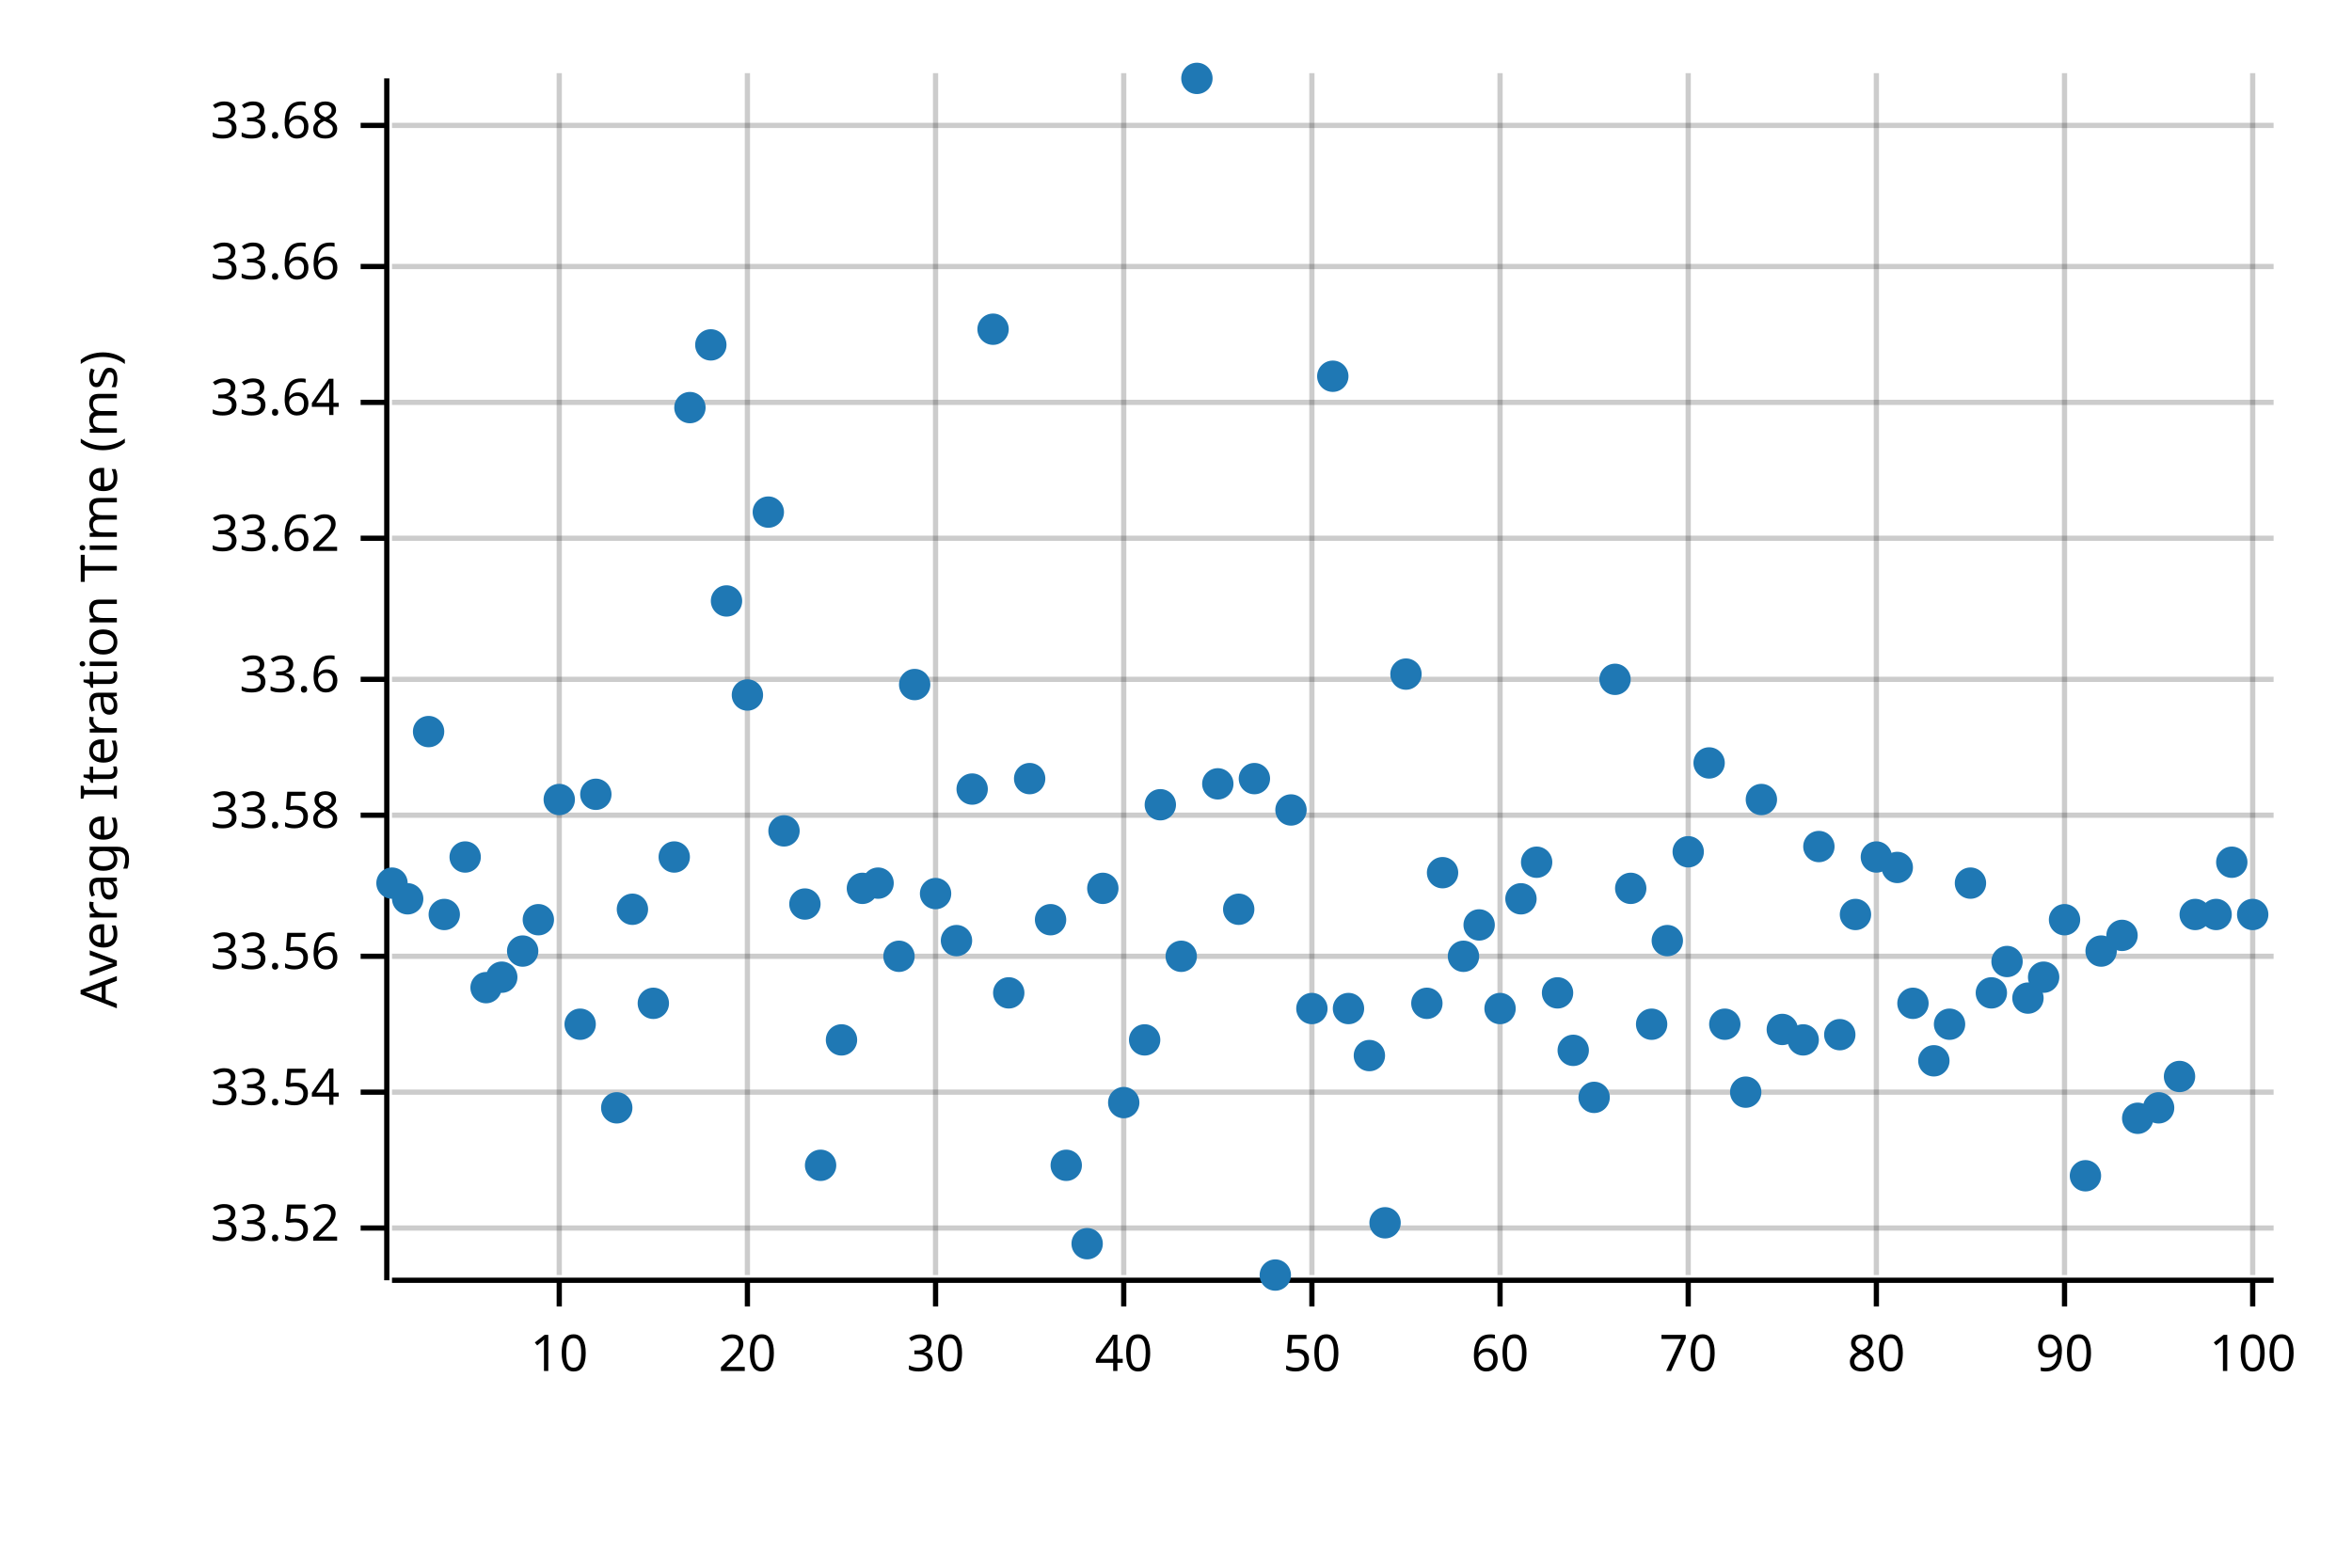
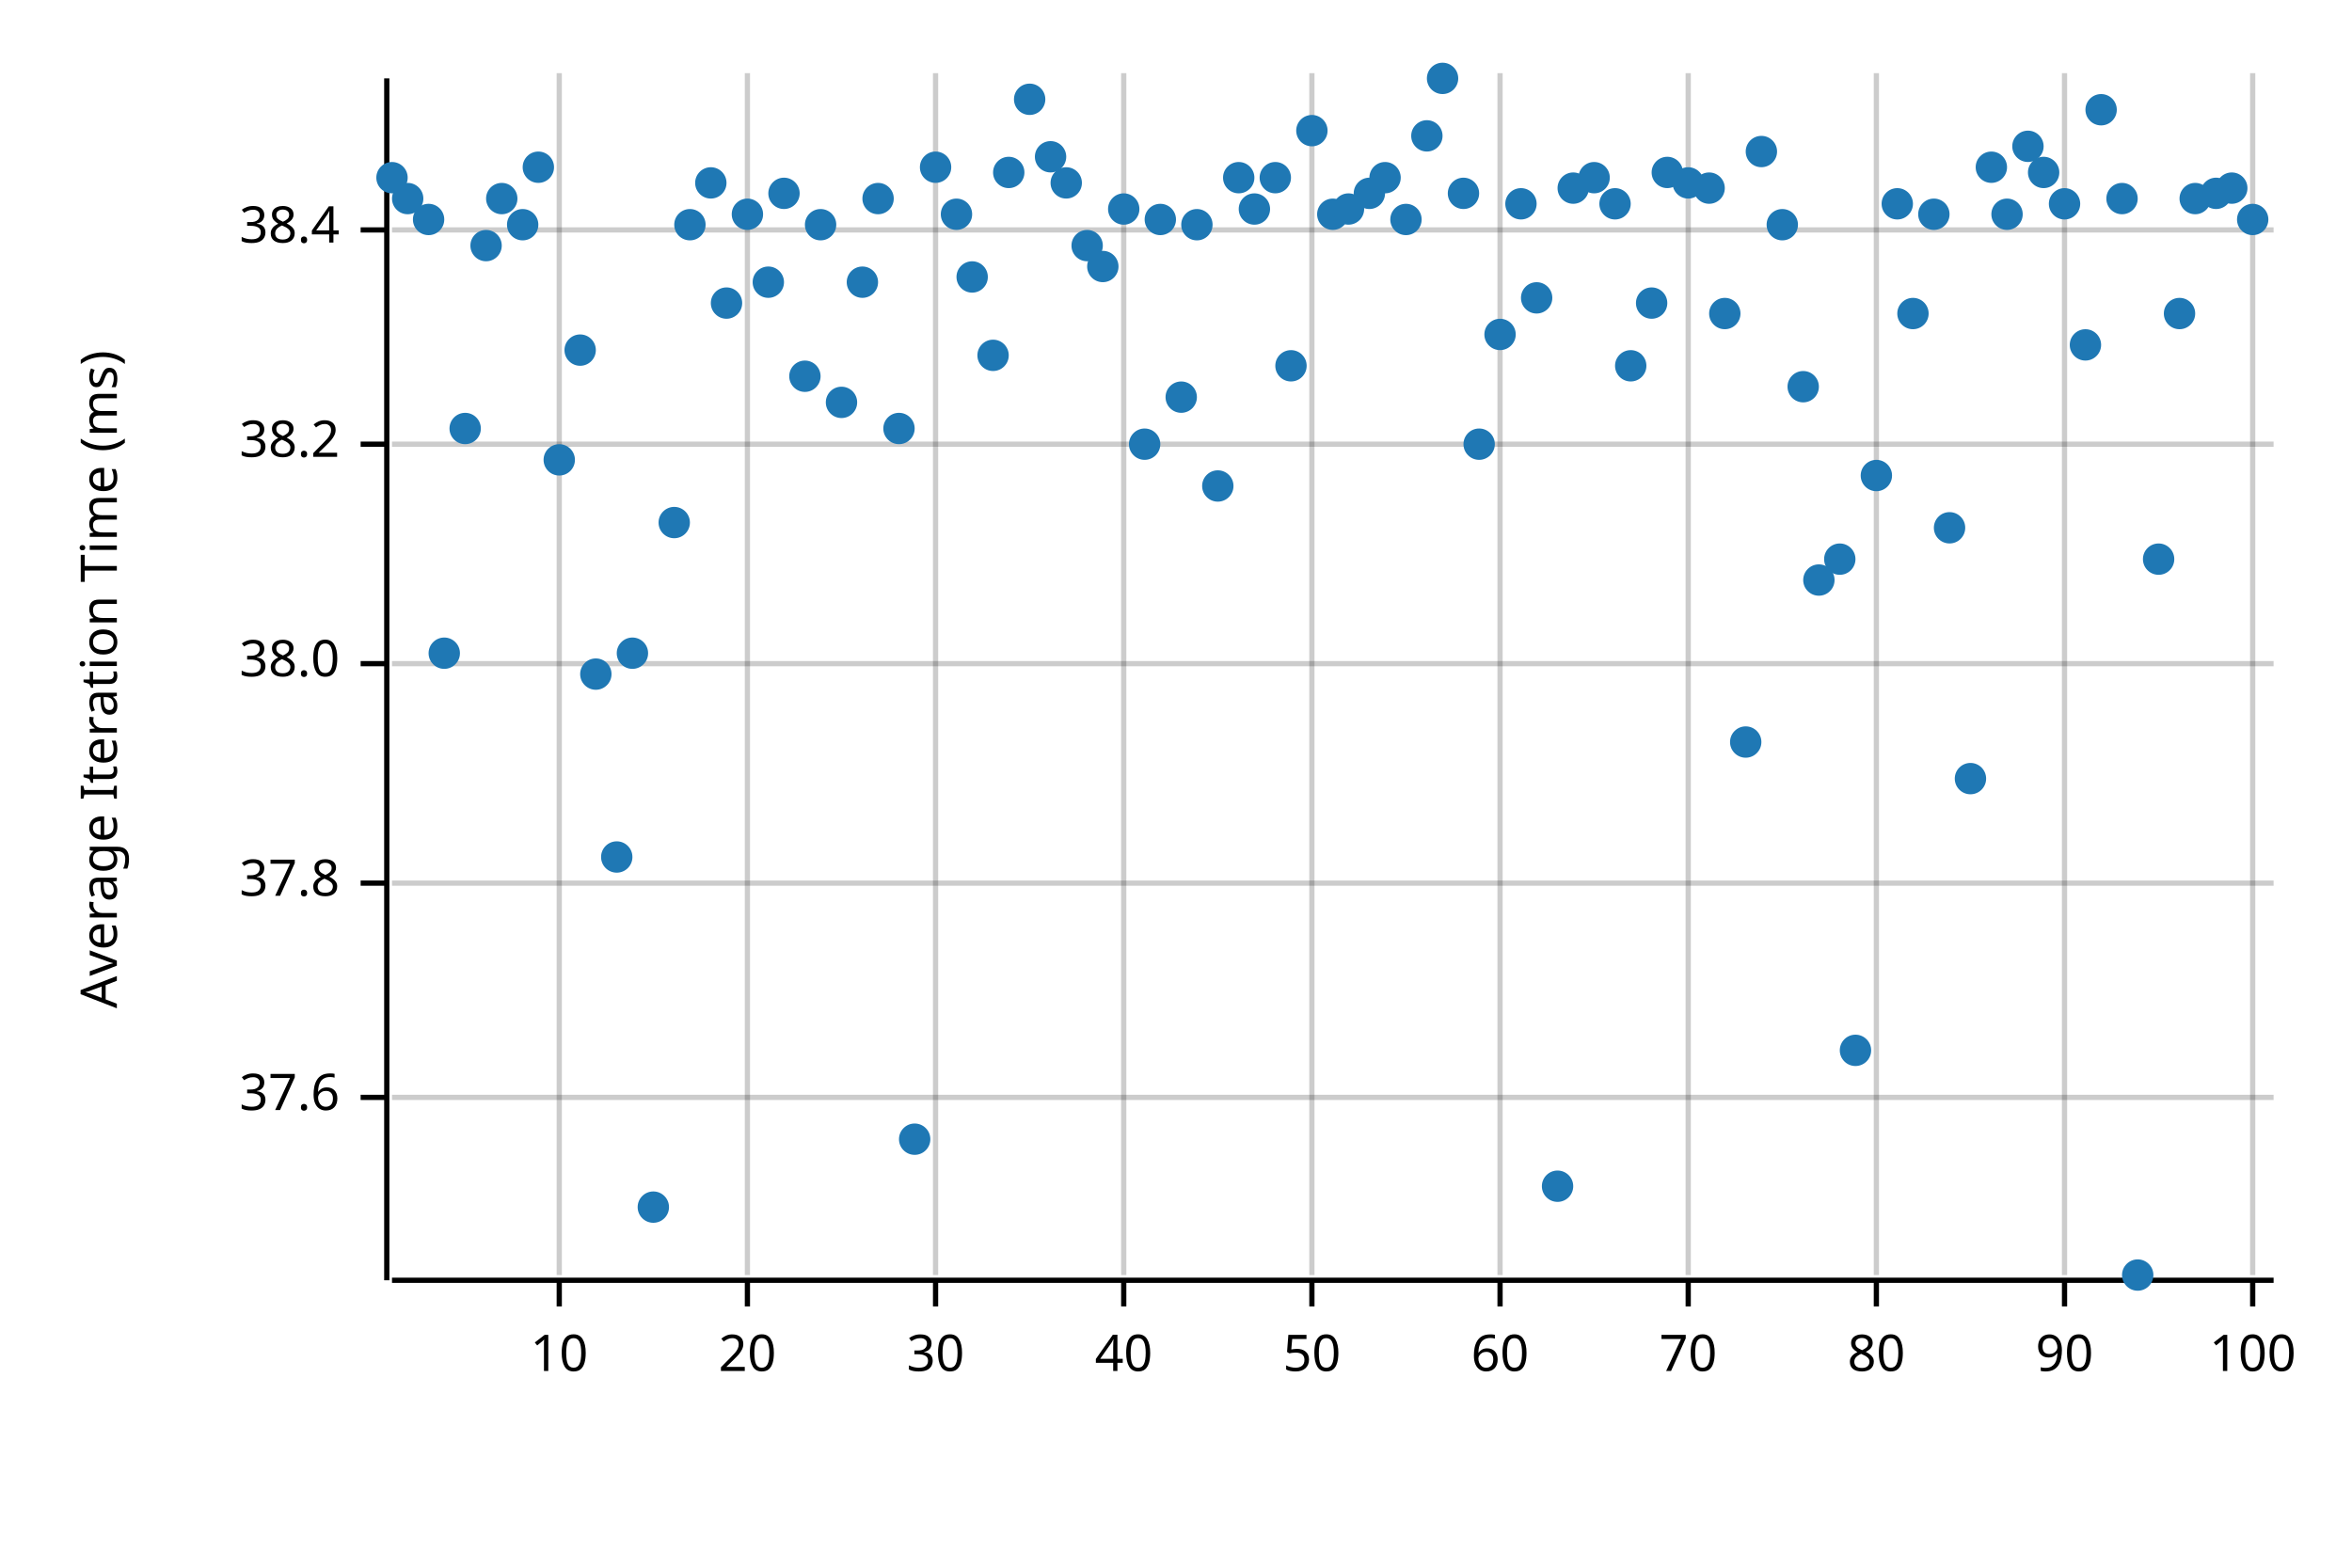
<svg xmlns="http://www.w3.org/2000/svg" width="450" height="300" viewBox="0 0 450 300">
  <text x="15" y="130" dy="0.76em" text-anchor="middle" font-family="sans-serif" font-size="9.677" opacity="1" fill="#000000" transform="rotate(270, 15, 130)">
Average Iteration Time (ms)
</text>
  <line opacity="0.2" stroke="#000000" stroke-width="1" x1="107" y1="244" x2="107" y2="14" />
  <line opacity="0.2" stroke="#000000" stroke-width="1" x1="143" y1="244" x2="143" y2="14" />
  <line opacity="0.2" stroke="#000000" stroke-width="1" x1="179" y1="244" x2="179" y2="14" />
  <line opacity="0.2" stroke="#000000" stroke-width="1" x1="215" y1="244" x2="215" y2="14" />
  <line opacity="0.2" stroke="#000000" stroke-width="1" x1="251" y1="244" x2="251" y2="14" />
  <line opacity="0.2" stroke="#000000" stroke-width="1" x1="287" y1="244" x2="287" y2="14" />
  <line opacity="0.2" stroke="#000000" stroke-width="1" x1="323" y1="244" x2="323" y2="14" />
  <line opacity="0.2" stroke="#000000" stroke-width="1" x1="359" y1="244" x2="359" y2="14" />
  <line opacity="0.2" stroke="#000000" stroke-width="1" x1="395" y1="244" x2="395" y2="14" />
  <line opacity="0.2" stroke="#000000" stroke-width="1" x1="431" y1="244" x2="431" y2="14" />
-   <line opacity="0.2" stroke="#000000" stroke-width="1" x1="75" y1="235" x2="435" y2="235" />
-   <line opacity="0.2" stroke="#000000" stroke-width="1" x1="75" y1="209" x2="435" y2="209" />
-   <line opacity="0.2" stroke="#000000" stroke-width="1" x1="75" y1="183" x2="435" y2="183" />
-   <line opacity="0.2" stroke="#000000" stroke-width="1" x1="75" y1="156" x2="435" y2="156" />
-   <line opacity="0.2" stroke="#000000" stroke-width="1" x1="75" y1="130" x2="435" y2="130" />
-   <line opacity="0.2" stroke="#000000" stroke-width="1" x1="75" y1="103" x2="435" y2="103" />
-   <line opacity="0.2" stroke="#000000" stroke-width="1" x1="75" y1="77" x2="435" y2="77" />
-   <line opacity="0.2" stroke="#000000" stroke-width="1" x1="75" y1="51" x2="435" y2="51" />
-   <line opacity="0.2" stroke="#000000" stroke-width="1" x1="75" y1="24" x2="435" y2="24" />
+   <line opacity="0.2" stroke="#000000" stroke-width="1" x1="75" y1="210" x2="435" y2="210" />
+   <line opacity="0.2" stroke="#000000" stroke-width="1" x1="75" y1="169" x2="435" y2="169" />
+   <line opacity="0.2" stroke="#000000" stroke-width="1" x1="75" y1="127" x2="435" y2="127" />
+   <line opacity="0.2" stroke="#000000" stroke-width="1" x1="75" y1="85" x2="435" y2="85" />
+   <line opacity="0.2" stroke="#000000" stroke-width="1" x1="75" y1="44" x2="435" y2="44" />
  <polyline fill="none" opacity="1" stroke="#000000" stroke-width="1" points="74,15 74,245 " />
-   <text x="65" y="235" dy="0.5ex" text-anchor="end" font-family="sans-serif" font-size="9.677" opacity="1" fill="#000000">
- 33.52
+   <text x="65" y="210" dy="0.5ex" text-anchor="end" font-family="sans-serif" font-size="9.677" opacity="1" fill="#000000">
+ 37.6
</text>
-   <polyline fill="none" opacity="1" stroke="#000000" stroke-width="1" points="69,235 74,235 " />
-   <text x="65" y="209" dy="0.5ex" text-anchor="end" font-family="sans-serif" font-size="9.677" opacity="1" fill="#000000">
- 33.54
+   <polyline fill="none" opacity="1" stroke="#000000" stroke-width="1" points="69,210 74,210 " />
+   <text x="65" y="169" dy="0.5ex" text-anchor="end" font-family="sans-serif" font-size="9.677" opacity="1" fill="#000000">
+ 37.8
</text>
-   <polyline fill="none" opacity="1" stroke="#000000" stroke-width="1" points="69,209 74,209 " />
-   <text x="65" y="183" dy="0.5ex" text-anchor="end" font-family="sans-serif" font-size="9.677" opacity="1" fill="#000000">
- 33.56
+   <polyline fill="none" opacity="1" stroke="#000000" stroke-width="1" points="69,169 74,169 " />
+   <text x="65" y="127" dy="0.5ex" text-anchor="end" font-family="sans-serif" font-size="9.677" opacity="1" fill="#000000">
+ 38.0
</text>
-   <polyline fill="none" opacity="1" stroke="#000000" stroke-width="1" points="69,183 74,183 " />
-   <text x="65" y="156" dy="0.5ex" text-anchor="end" font-family="sans-serif" font-size="9.677" opacity="1" fill="#000000">
- 33.58
+   <polyline fill="none" opacity="1" stroke="#000000" stroke-width="1" points="69,127 74,127 " />
+   <text x="65" y="85" dy="0.5ex" text-anchor="end" font-family="sans-serif" font-size="9.677" opacity="1" fill="#000000">
+ 38.2
</text>
-   <polyline fill="none" opacity="1" stroke="#000000" stroke-width="1" points="69,156 74,156 " />
-   <text x="65" y="130" dy="0.5ex" text-anchor="end" font-family="sans-serif" font-size="9.677" opacity="1" fill="#000000">
- 33.6
+   <polyline fill="none" opacity="1" stroke="#000000" stroke-width="1" points="69,85 74,85 " />
+   <text x="65" y="44" dy="0.5ex" text-anchor="end" font-family="sans-serif" font-size="9.677" opacity="1" fill="#000000">
+ 38.4
</text>
-   <polyline fill="none" opacity="1" stroke="#000000" stroke-width="1" points="69,130 74,130 " />
-   <text x="65" y="103" dy="0.5ex" text-anchor="end" font-family="sans-serif" font-size="9.677" opacity="1" fill="#000000">
- 33.62
- </text>
-   <polyline fill="none" opacity="1" stroke="#000000" stroke-width="1" points="69,103 74,103 " />
-   <text x="65" y="77" dy="0.5ex" text-anchor="end" font-family="sans-serif" font-size="9.677" opacity="1" fill="#000000">
- 33.64
- </text>
-   <polyline fill="none" opacity="1" stroke="#000000" stroke-width="1" points="69,77 74,77 " />
-   <text x="65" y="51" dy="0.5ex" text-anchor="end" font-family="sans-serif" font-size="9.677" opacity="1" fill="#000000">
- 33.66
- </text>
-   <polyline fill="none" opacity="1" stroke="#000000" stroke-width="1" points="69,51 74,51 " />
-   <text x="65" y="24" dy="0.5ex" text-anchor="end" font-family="sans-serif" font-size="9.677" opacity="1" fill="#000000">
- 33.68
- </text>
-   <polyline fill="none" opacity="1" stroke="#000000" stroke-width="1" points="69,24 74,24 " />
+   <polyline fill="none" opacity="1" stroke="#000000" stroke-width="1" points="69,44 74,44 " />
  <polyline fill="none" opacity="1" stroke="#000000" stroke-width="1" points="75,245 435,245 " />
  <text x="107" y="255" dy="0.76em" text-anchor="middle" font-family="sans-serif" font-size="9.677" opacity="1" fill="#000000">
10
</text>
  <polyline fill="none" opacity="1" stroke="#000000" stroke-width="1" points="107,245 107,250 " />
  <text x="143" y="255" dy="0.76em" text-anchor="middle" font-family="sans-serif" font-size="9.677" opacity="1" fill="#000000">
20
</text>
  <polyline fill="none" opacity="1" stroke="#000000" stroke-width="1" points="143,245 143,250 " />
  <text x="179" y="255" dy="0.76em" text-anchor="middle" font-family="sans-serif" font-size="9.677" opacity="1" fill="#000000">
30
</text>
  <polyline fill="none" opacity="1" stroke="#000000" stroke-width="1" points="179,245 179,250 " />
  <text x="215" y="255" dy="0.76em" text-anchor="middle" font-family="sans-serif" font-size="9.677" opacity="1" fill="#000000">
40
</text>
  <polyline fill="none" opacity="1" stroke="#000000" stroke-width="1" points="215,245 215,250 " />
  <text x="251" y="255" dy="0.76em" text-anchor="middle" font-family="sans-serif" font-size="9.677" opacity="1" fill="#000000">
50
</text>
  <polyline fill="none" opacity="1" stroke="#000000" stroke-width="1" points="251,245 251,250 " />
  <text x="287" y="255" dy="0.76em" text-anchor="middle" font-family="sans-serif" font-size="9.677" opacity="1" fill="#000000">
60
</text>
  <polyline fill="none" opacity="1" stroke="#000000" stroke-width="1" points="287,245 287,250 " />
  <text x="323" y="255" dy="0.76em" text-anchor="middle" font-family="sans-serif" font-size="9.677" opacity="1" fill="#000000">
70
</text>
  <polyline fill="none" opacity="1" stroke="#000000" stroke-width="1" points="323,245 323,250 " />
  <text x="359" y="255" dy="0.76em" text-anchor="middle" font-family="sans-serif" font-size="9.677" opacity="1" fill="#000000">
80
</text>
  <polyline fill="none" opacity="1" stroke="#000000" stroke-width="1" points="359,245 359,250 " />
  <text x="395" y="255" dy="0.76em" text-anchor="middle" font-family="sans-serif" font-size="9.677" opacity="1" fill="#000000">
90
</text>
  <polyline fill="none" opacity="1" stroke="#000000" stroke-width="1" points="395,245 395,250 " />
  <text x="431" y="255" dy="0.76em" text-anchor="middle" font-family="sans-serif" font-size="9.677" opacity="1" fill="#000000">
100
</text>
  <polyline fill="none" opacity="1" stroke="#000000" stroke-width="1" points="431,245 431,250 " />
-   <circle cx="75" cy="169" r="3" opacity="1" fill="#1F78B4" stroke="none" stroke-width="1" />
-   <circle cx="78" cy="172" r="3" opacity="1" fill="#1F78B4" stroke="none" stroke-width="1" />
-   <circle cx="82" cy="140" r="3" opacity="1" fill="#1F78B4" stroke="none" stroke-width="1" />
-   <circle cx="85" cy="175" r="3" opacity="1" fill="#1F78B4" stroke="none" stroke-width="1" />
-   <circle cx="89" cy="164" r="3" opacity="1" fill="#1F78B4" stroke="none" stroke-width="1" />
-   <circle cx="93" cy="189" r="3" opacity="1" fill="#1F78B4" stroke="none" stroke-width="1" />
-   <circle cx="96" cy="187" r="3" opacity="1" fill="#1F78B4" stroke="none" stroke-width="1" />
-   <circle cx="100" cy="182" r="3" opacity="1" fill="#1F78B4" stroke="none" stroke-width="1" />
-   <circle cx="103" cy="176" r="3" opacity="1" fill="#1F78B4" stroke="none" stroke-width="1" />
-   <circle cx="107" cy="153" r="3" opacity="1" fill="#1F78B4" stroke="none" stroke-width="1" />
-   <circle cx="111" cy="196" r="3" opacity="1" fill="#1F78B4" stroke="none" stroke-width="1" />
-   <circle cx="114" cy="152" r="3" opacity="1" fill="#1F78B4" stroke="none" stroke-width="1" />
-   <circle cx="118" cy="212" r="3" opacity="1" fill="#1F78B4" stroke="none" stroke-width="1" />
-   <circle cx="121" cy="174" r="3" opacity="1" fill="#1F78B4" stroke="none" stroke-width="1" />
-   <circle cx="125" cy="192" r="3" opacity="1" fill="#1F78B4" stroke="none" stroke-width="1" />
-   <circle cx="129" cy="164" r="3" opacity="1" fill="#1F78B4" stroke="none" stroke-width="1" />
-   <circle cx="132" cy="78" r="3" opacity="1" fill="#1F78B4" stroke="none" stroke-width="1" />
-   <circle cx="136" cy="66" r="3" opacity="1" fill="#1F78B4" stroke="none" stroke-width="1" />
-   <circle cx="139" cy="115" r="3" opacity="1" fill="#1F78B4" stroke="none" stroke-width="1" />
-   <circle cx="143" cy="133" r="3" opacity="1" fill="#1F78B4" stroke="none" stroke-width="1" />
-   <circle cx="147" cy="98" r="3" opacity="1" fill="#1F78B4" stroke="none" stroke-width="1" />
-   <circle cx="150" cy="159" r="3" opacity="1" fill="#1F78B4" stroke="none" stroke-width="1" />
-   <circle cx="154" cy="173" r="3" opacity="1" fill="#1F78B4" stroke="none" stroke-width="1" />
-   <circle cx="157" cy="223" r="3" opacity="1" fill="#1F78B4" stroke="none" stroke-width="1" />
-   <circle cx="161" cy="199" r="3" opacity="1" fill="#1F78B4" stroke="none" stroke-width="1" />
-   <circle cx="165" cy="170" r="3" opacity="1" fill="#1F78B4" stroke="none" stroke-width="1" />
-   <circle cx="168" cy="169" r="3" opacity="1" fill="#1F78B4" stroke="none" stroke-width="1" />
-   <circle cx="172" cy="183" r="3" opacity="1" fill="#1F78B4" stroke="none" stroke-width="1" />
-   <circle cx="175" cy="131" r="3" opacity="1" fill="#1F78B4" stroke="none" stroke-width="1" />
-   <circle cx="179" cy="171" r="3" opacity="1" fill="#1F78B4" stroke="none" stroke-width="1" />
-   <circle cx="183" cy="180" r="3" opacity="1" fill="#1F78B4" stroke="none" stroke-width="1" />
-   <circle cx="186" cy="151" r="3" opacity="1" fill="#1F78B4" stroke="none" stroke-width="1" />
-   <circle cx="190" cy="63" r="3" opacity="1" fill="#1F78B4" stroke="none" stroke-width="1" />
-   <circle cx="193" cy="190" r="3" opacity="1" fill="#1F78B4" stroke="none" stroke-width="1" />
-   <circle cx="197" cy="149" r="3" opacity="1" fill="#1F78B4" stroke="none" stroke-width="1" />
-   <circle cx="201" cy="176" r="3" opacity="1" fill="#1F78B4" stroke="none" stroke-width="1" />
-   <circle cx="204" cy="223" r="3" opacity="1" fill="#1F78B4" stroke="none" stroke-width="1" />
-   <circle cx="208" cy="238" r="3" opacity="1" fill="#1F78B4" stroke="none" stroke-width="1" />
-   <circle cx="211" cy="170" r="3" opacity="1" fill="#1F78B4" stroke="none" stroke-width="1" />
-   <circle cx="215" cy="211" r="3" opacity="1" fill="#1F78B4" stroke="none" stroke-width="1" />
-   <circle cx="219" cy="199" r="3" opacity="1" fill="#1F78B4" stroke="none" stroke-width="1" />
-   <circle cx="222" cy="154" r="3" opacity="1" fill="#1F78B4" stroke="none" stroke-width="1" />
-   <circle cx="226" cy="183" r="3" opacity="1" fill="#1F78B4" stroke="none" stroke-width="1" />
-   <circle cx="229" cy="15" r="3" opacity="1" fill="#1F78B4" stroke="none" stroke-width="1" />
-   <circle cx="233" cy="150" r="3" opacity="1" fill="#1F78B4" stroke="none" stroke-width="1" />
-   <circle cx="237" cy="174" r="3" opacity="1" fill="#1F78B4" stroke="none" stroke-width="1" />
-   <circle cx="240" cy="149" r="3" opacity="1" fill="#1F78B4" stroke="none" stroke-width="1" />
-   <circle cx="244" cy="244" r="3" opacity="1" fill="#1F78B4" stroke="none" stroke-width="1" />
-   <circle cx="247" cy="155" r="3" opacity="1" fill="#1F78B4" stroke="none" stroke-width="1" />
-   <circle cx="251" cy="193" r="3" opacity="1" fill="#1F78B4" stroke="none" stroke-width="1" />
-   <circle cx="255" cy="72" r="3" opacity="1" fill="#1F78B4" stroke="none" stroke-width="1" />
-   <circle cx="258" cy="193" r="3" opacity="1" fill="#1F78B4" stroke="none" stroke-width="1" />
-   <circle cx="262" cy="202" r="3" opacity="1" fill="#1F78B4" stroke="none" stroke-width="1" />
-   <circle cx="265" cy="234" r="3" opacity="1" fill="#1F78B4" stroke="none" stroke-width="1" />
-   <circle cx="269" cy="129" r="3" opacity="1" fill="#1F78B4" stroke="none" stroke-width="1" />
-   <circle cx="273" cy="192" r="3" opacity="1" fill="#1F78B4" stroke="none" stroke-width="1" />
-   <circle cx="276" cy="167" r="3" opacity="1" fill="#1F78B4" stroke="none" stroke-width="1" />
-   <circle cx="280" cy="183" r="3" opacity="1" fill="#1F78B4" stroke="none" stroke-width="1" />
-   <circle cx="283" cy="177" r="3" opacity="1" fill="#1F78B4" stroke="none" stroke-width="1" />
-   <circle cx="287" cy="193" r="3" opacity="1" fill="#1F78B4" stroke="none" stroke-width="1" />
-   <circle cx="291" cy="172" r="3" opacity="1" fill="#1F78B4" stroke="none" stroke-width="1" />
-   <circle cx="294" cy="165" r="3" opacity="1" fill="#1F78B4" stroke="none" stroke-width="1" />
-   <circle cx="298" cy="190" r="3" opacity="1" fill="#1F78B4" stroke="none" stroke-width="1" />
-   <circle cx="301" cy="201" r="3" opacity="1" fill="#1F78B4" stroke="none" stroke-width="1" />
-   <circle cx="305" cy="210" r="3" opacity="1" fill="#1F78B4" stroke="none" stroke-width="1" />
-   <circle cx="309" cy="130" r="3" opacity="1" fill="#1F78B4" stroke="none" stroke-width="1" />
-   <circle cx="312" cy="170" r="3" opacity="1" fill="#1F78B4" stroke="none" stroke-width="1" />
-   <circle cx="316" cy="196" r="3" opacity="1" fill="#1F78B4" stroke="none" stroke-width="1" />
-   <circle cx="319" cy="180" r="3" opacity="1" fill="#1F78B4" stroke="none" stroke-width="1" />
-   <circle cx="323" cy="163" r="3" opacity="1" fill="#1F78B4" stroke="none" stroke-width="1" />
-   <circle cx="327" cy="146" r="3" opacity="1" fill="#1F78B4" stroke="none" stroke-width="1" />
-   <circle cx="330" cy="196" r="3" opacity="1" fill="#1F78B4" stroke="none" stroke-width="1" />
-   <circle cx="334" cy="209" r="3" opacity="1" fill="#1F78B4" stroke="none" stroke-width="1" />
-   <circle cx="337" cy="153" r="3" opacity="1" fill="#1F78B4" stroke="none" stroke-width="1" />
-   <circle cx="341" cy="197" r="3" opacity="1" fill="#1F78B4" stroke="none" stroke-width="1" />
-   <circle cx="345" cy="199" r="3" opacity="1" fill="#1F78B4" stroke="none" stroke-width="1" />
-   <circle cx="348" cy="162" r="3" opacity="1" fill="#1F78B4" stroke="none" stroke-width="1" />
-   <circle cx="352" cy="198" r="3" opacity="1" fill="#1F78B4" stroke="none" stroke-width="1" />
-   <circle cx="355" cy="175" r="3" opacity="1" fill="#1F78B4" stroke="none" stroke-width="1" />
-   <circle cx="359" cy="164" r="3" opacity="1" fill="#1F78B4" stroke="none" stroke-width="1" />
-   <circle cx="363" cy="166" r="3" opacity="1" fill="#1F78B4" stroke="none" stroke-width="1" />
-   <circle cx="366" cy="192" r="3" opacity="1" fill="#1F78B4" stroke="none" stroke-width="1" />
-   <circle cx="370" cy="203" r="3" opacity="1" fill="#1F78B4" stroke="none" stroke-width="1" />
-   <circle cx="373" cy="196" r="3" opacity="1" fill="#1F78B4" stroke="none" stroke-width="1" />
-   <circle cx="377" cy="169" r="3" opacity="1" fill="#1F78B4" stroke="none" stroke-width="1" />
-   <circle cx="381" cy="190" r="3" opacity="1" fill="#1F78B4" stroke="none" stroke-width="1" />
-   <circle cx="384" cy="184" r="3" opacity="1" fill="#1F78B4" stroke="none" stroke-width="1" />
-   <circle cx="388" cy="191" r="3" opacity="1" fill="#1F78B4" stroke="none" stroke-width="1" />
-   <circle cx="391" cy="187" r="3" opacity="1" fill="#1F78B4" stroke="none" stroke-width="1" />
-   <circle cx="395" cy="176" r="3" opacity="1" fill="#1F78B4" stroke="none" stroke-width="1" />
-   <circle cx="399" cy="225" r="3" opacity="1" fill="#1F78B4" stroke="none" stroke-width="1" />
-   <circle cx="402" cy="182" r="3" opacity="1" fill="#1F78B4" stroke="none" stroke-width="1" />
-   <circle cx="406" cy="179" r="3" opacity="1" fill="#1F78B4" stroke="none" stroke-width="1" />
-   <circle cx="409" cy="214" r="3" opacity="1" fill="#1F78B4" stroke="none" stroke-width="1" />
-   <circle cx="413" cy="212" r="3" opacity="1" fill="#1F78B4" stroke="none" stroke-width="1" />
-   <circle cx="417" cy="206" r="3" opacity="1" fill="#1F78B4" stroke="none" stroke-width="1" />
-   <circle cx="420" cy="175" r="3" opacity="1" fill="#1F78B4" stroke="none" stroke-width="1" />
-   <circle cx="424" cy="175" r="3" opacity="1" fill="#1F78B4" stroke="none" stroke-width="1" />
-   <circle cx="427" cy="165" r="3" opacity="1" fill="#1F78B4" stroke="none" stroke-width="1" />
-   <circle cx="431" cy="175" r="3" opacity="1" fill="#1F78B4" stroke="none" stroke-width="1" />
+   <circle cx="75" cy="34" r="3" opacity="1" fill="#1F78B4" stroke="none" stroke-width="1" />
+   <circle cx="78" cy="38" r="3" opacity="1" fill="#1F78B4" stroke="none" stroke-width="1" />
+   <circle cx="82" cy="42" r="3" opacity="1" fill="#1F78B4" stroke="none" stroke-width="1" />
+   <circle cx="85" cy="125" r="3" opacity="1" fill="#1F78B4" stroke="none" stroke-width="1" />
+   <circle cx="89" cy="82" r="3" opacity="1" fill="#1F78B4" stroke="none" stroke-width="1" />
+   <circle cx="93" cy="47" r="3" opacity="1" fill="#1F78B4" stroke="none" stroke-width="1" />
+   <circle cx="96" cy="38" r="3" opacity="1" fill="#1F78B4" stroke="none" stroke-width="1" />
+   <circle cx="100" cy="43" r="3" opacity="1" fill="#1F78B4" stroke="none" stroke-width="1" />
+   <circle cx="103" cy="32" r="3" opacity="1" fill="#1F78B4" stroke="none" stroke-width="1" />
+   <circle cx="107" cy="88" r="3" opacity="1" fill="#1F78B4" stroke="none" stroke-width="1" />
+   <circle cx="111" cy="67" r="3" opacity="1" fill="#1F78B4" stroke="none" stroke-width="1" />
+   <circle cx="114" cy="129" r="3" opacity="1" fill="#1F78B4" stroke="none" stroke-width="1" />
+   <circle cx="118" cy="164" r="3" opacity="1" fill="#1F78B4" stroke="none" stroke-width="1" />
+   <circle cx="121" cy="125" r="3" opacity="1" fill="#1F78B4" stroke="none" stroke-width="1" />
+   <circle cx="125" cy="231" r="3" opacity="1" fill="#1F78B4" stroke="none" stroke-width="1" />
+   <circle cx="129" cy="100" r="3" opacity="1" fill="#1F78B4" stroke="none" stroke-width="1" />
+   <circle cx="132" cy="43" r="3" opacity="1" fill="#1F78B4" stroke="none" stroke-width="1" />
+   <circle cx="136" cy="35" r="3" opacity="1" fill="#1F78B4" stroke="none" stroke-width="1" />
+   <circle cx="139" cy="58" r="3" opacity="1" fill="#1F78B4" stroke="none" stroke-width="1" />
+   <circle cx="143" cy="41" r="3" opacity="1" fill="#1F78B4" stroke="none" stroke-width="1" />
+   <circle cx="147" cy="54" r="3" opacity="1" fill="#1F78B4" stroke="none" stroke-width="1" />
+   <circle cx="150" cy="37" r="3" opacity="1" fill="#1F78B4" stroke="none" stroke-width="1" />
+   <circle cx="154" cy="72" r="3" opacity="1" fill="#1F78B4" stroke="none" stroke-width="1" />
+   <circle cx="157" cy="43" r="3" opacity="1" fill="#1F78B4" stroke="none" stroke-width="1" />
+   <circle cx="161" cy="77" r="3" opacity="1" fill="#1F78B4" stroke="none" stroke-width="1" />
+   <circle cx="165" cy="54" r="3" opacity="1" fill="#1F78B4" stroke="none" stroke-width="1" />
+   <circle cx="168" cy="38" r="3" opacity="1" fill="#1F78B4" stroke="none" stroke-width="1" />
+   <circle cx="172" cy="82" r="3" opacity="1" fill="#1F78B4" stroke="none" stroke-width="1" />
+   <circle cx="175" cy="218" r="3" opacity="1" fill="#1F78B4" stroke="none" stroke-width="1" />
+   <circle cx="179" cy="32" r="3" opacity="1" fill="#1F78B4" stroke="none" stroke-width="1" />
+   <circle cx="183" cy="41" r="3" opacity="1" fill="#1F78B4" stroke="none" stroke-width="1" />
+   <circle cx="186" cy="53" r="3" opacity="1" fill="#1F78B4" stroke="none" stroke-width="1" />
+   <circle cx="190" cy="68" r="3" opacity="1" fill="#1F78B4" stroke="none" stroke-width="1" />
+   <circle cx="193" cy="33" r="3" opacity="1" fill="#1F78B4" stroke="none" stroke-width="1" />
+   <circle cx="197" cy="19" r="3" opacity="1" fill="#1F78B4" stroke="none" stroke-width="1" />
+   <circle cx="201" cy="30" r="3" opacity="1" fill="#1F78B4" stroke="none" stroke-width="1" />
+   <circle cx="204" cy="35" r="3" opacity="1" fill="#1F78B4" stroke="none" stroke-width="1" />
+   <circle cx="208" cy="47" r="3" opacity="1" fill="#1F78B4" stroke="none" stroke-width="1" />
+   <circle cx="211" cy="51" r="3" opacity="1" fill="#1F78B4" stroke="none" stroke-width="1" />
+   <circle cx="215" cy="40" r="3" opacity="1" fill="#1F78B4" stroke="none" stroke-width="1" />
+   <circle cx="219" cy="85" r="3" opacity="1" fill="#1F78B4" stroke="none" stroke-width="1" />
+   <circle cx="222" cy="42" r="3" opacity="1" fill="#1F78B4" stroke="none" stroke-width="1" />
+   <circle cx="226" cy="76" r="3" opacity="1" fill="#1F78B4" stroke="none" stroke-width="1" />
+   <circle cx="229" cy="43" r="3" opacity="1" fill="#1F78B4" stroke="none" stroke-width="1" />
+   <circle cx="233" cy="93" r="3" opacity="1" fill="#1F78B4" stroke="none" stroke-width="1" />
+   <circle cx="237" cy="34" r="3" opacity="1" fill="#1F78B4" stroke="none" stroke-width="1" />
+   <circle cx="240" cy="40" r="3" opacity="1" fill="#1F78B4" stroke="none" stroke-width="1" />
+   <circle cx="244" cy="34" r="3" opacity="1" fill="#1F78B4" stroke="none" stroke-width="1" />
+   <circle cx="247" cy="70" r="3" opacity="1" fill="#1F78B4" stroke="none" stroke-width="1" />
+   <circle cx="251" cy="25" r="3" opacity="1" fill="#1F78B4" stroke="none" stroke-width="1" />
+   <circle cx="255" cy="41" r="3" opacity="1" fill="#1F78B4" stroke="none" stroke-width="1" />
+   <circle cx="258" cy="40" r="3" opacity="1" fill="#1F78B4" stroke="none" stroke-width="1" />
+   <circle cx="262" cy="37" r="3" opacity="1" fill="#1F78B4" stroke="none" stroke-width="1" />
+   <circle cx="265" cy="34" r="3" opacity="1" fill="#1F78B4" stroke="none" stroke-width="1" />
+   <circle cx="269" cy="42" r="3" opacity="1" fill="#1F78B4" stroke="none" stroke-width="1" />
+   <circle cx="273" cy="26" r="3" opacity="1" fill="#1F78B4" stroke="none" stroke-width="1" />
+   <circle cx="276" cy="15" r="3" opacity="1" fill="#1F78B4" stroke="none" stroke-width="1" />
+   <circle cx="280" cy="37" r="3" opacity="1" fill="#1F78B4" stroke="none" stroke-width="1" />
+   <circle cx="283" cy="85" r="3" opacity="1" fill="#1F78B4" stroke="none" stroke-width="1" />
+   <circle cx="287" cy="64" r="3" opacity="1" fill="#1F78B4" stroke="none" stroke-width="1" />
+   <circle cx="291" cy="39" r="3" opacity="1" fill="#1F78B4" stroke="none" stroke-width="1" />
+   <circle cx="294" cy="57" r="3" opacity="1" fill="#1F78B4" stroke="none" stroke-width="1" />
+   <circle cx="298" cy="227" r="3" opacity="1" fill="#1F78B4" stroke="none" stroke-width="1" />
+   <circle cx="301" cy="36" r="3" opacity="1" fill="#1F78B4" stroke="none" stroke-width="1" />
+   <circle cx="305" cy="34" r="3" opacity="1" fill="#1F78B4" stroke="none" stroke-width="1" />
+   <circle cx="309" cy="39" r="3" opacity="1" fill="#1F78B4" stroke="none" stroke-width="1" />
+   <circle cx="312" cy="70" r="3" opacity="1" fill="#1F78B4" stroke="none" stroke-width="1" />
+   <circle cx="316" cy="58" r="3" opacity="1" fill="#1F78B4" stroke="none" stroke-width="1" />
+   <circle cx="319" cy="33" r="3" opacity="1" fill="#1F78B4" stroke="none" stroke-width="1" />
+   <circle cx="323" cy="35" r="3" opacity="1" fill="#1F78B4" stroke="none" stroke-width="1" />
+   <circle cx="327" cy="36" r="3" opacity="1" fill="#1F78B4" stroke="none" stroke-width="1" />
+   <circle cx="330" cy="60" r="3" opacity="1" fill="#1F78B4" stroke="none" stroke-width="1" />
+   <circle cx="334" cy="142" r="3" opacity="1" fill="#1F78B4" stroke="none" stroke-width="1" />
+   <circle cx="337" cy="29" r="3" opacity="1" fill="#1F78B4" stroke="none" stroke-width="1" />
+   <circle cx="341" cy="43" r="3" opacity="1" fill="#1F78B4" stroke="none" stroke-width="1" />
+   <circle cx="345" cy="74" r="3" opacity="1" fill="#1F78B4" stroke="none" stroke-width="1" />
+   <circle cx="348" cy="111" r="3" opacity="1" fill="#1F78B4" stroke="none" stroke-width="1" />
+   <circle cx="352" cy="107" r="3" opacity="1" fill="#1F78B4" stroke="none" stroke-width="1" />
+   <circle cx="355" cy="201" r="3" opacity="1" fill="#1F78B4" stroke="none" stroke-width="1" />
+   <circle cx="359" cy="91" r="3" opacity="1" fill="#1F78B4" stroke="none" stroke-width="1" />
+   <circle cx="363" cy="39" r="3" opacity="1" fill="#1F78B4" stroke="none" stroke-width="1" />
+   <circle cx="366" cy="60" r="3" opacity="1" fill="#1F78B4" stroke="none" stroke-width="1" />
+   <circle cx="370" cy="41" r="3" opacity="1" fill="#1F78B4" stroke="none" stroke-width="1" />
+   <circle cx="373" cy="101" r="3" opacity="1" fill="#1F78B4" stroke="none" stroke-width="1" />
+   <circle cx="377" cy="149" r="3" opacity="1" fill="#1F78B4" stroke="none" stroke-width="1" />
+   <circle cx="381" cy="32" r="3" opacity="1" fill="#1F78B4" stroke="none" stroke-width="1" />
+   <circle cx="384" cy="41" r="3" opacity="1" fill="#1F78B4" stroke="none" stroke-width="1" />
+   <circle cx="388" cy="28" r="3" opacity="1" fill="#1F78B4" stroke="none" stroke-width="1" />
+   <circle cx="391" cy="33" r="3" opacity="1" fill="#1F78B4" stroke="none" stroke-width="1" />
+   <circle cx="395" cy="39" r="3" opacity="1" fill="#1F78B4" stroke="none" stroke-width="1" />
+   <circle cx="399" cy="66" r="3" opacity="1" fill="#1F78B4" stroke="none" stroke-width="1" />
+   <circle cx="402" cy="21" r="3" opacity="1" fill="#1F78B4" stroke="none" stroke-width="1" />
+   <circle cx="406" cy="38" r="3" opacity="1" fill="#1F78B4" stroke="none" stroke-width="1" />
+   <circle cx="409" cy="244" r="3" opacity="1" fill="#1F78B4" stroke="none" stroke-width="1" />
+   <circle cx="413" cy="107" r="3" opacity="1" fill="#1F78B4" stroke="none" stroke-width="1" />
+   <circle cx="417" cy="60" r="3" opacity="1" fill="#1F78B4" stroke="none" stroke-width="1" />
+   <circle cx="420" cy="38" r="3" opacity="1" fill="#1F78B4" stroke="none" stroke-width="1" />
+   <circle cx="424" cy="37" r="3" opacity="1" fill="#1F78B4" stroke="none" stroke-width="1" />
+   <circle cx="427" cy="36" r="3" opacity="1" fill="#1F78B4" stroke="none" stroke-width="1" />
+   <circle cx="431" cy="42" r="3" opacity="1" fill="#1F78B4" stroke="none" stroke-width="1" />
</svg>
